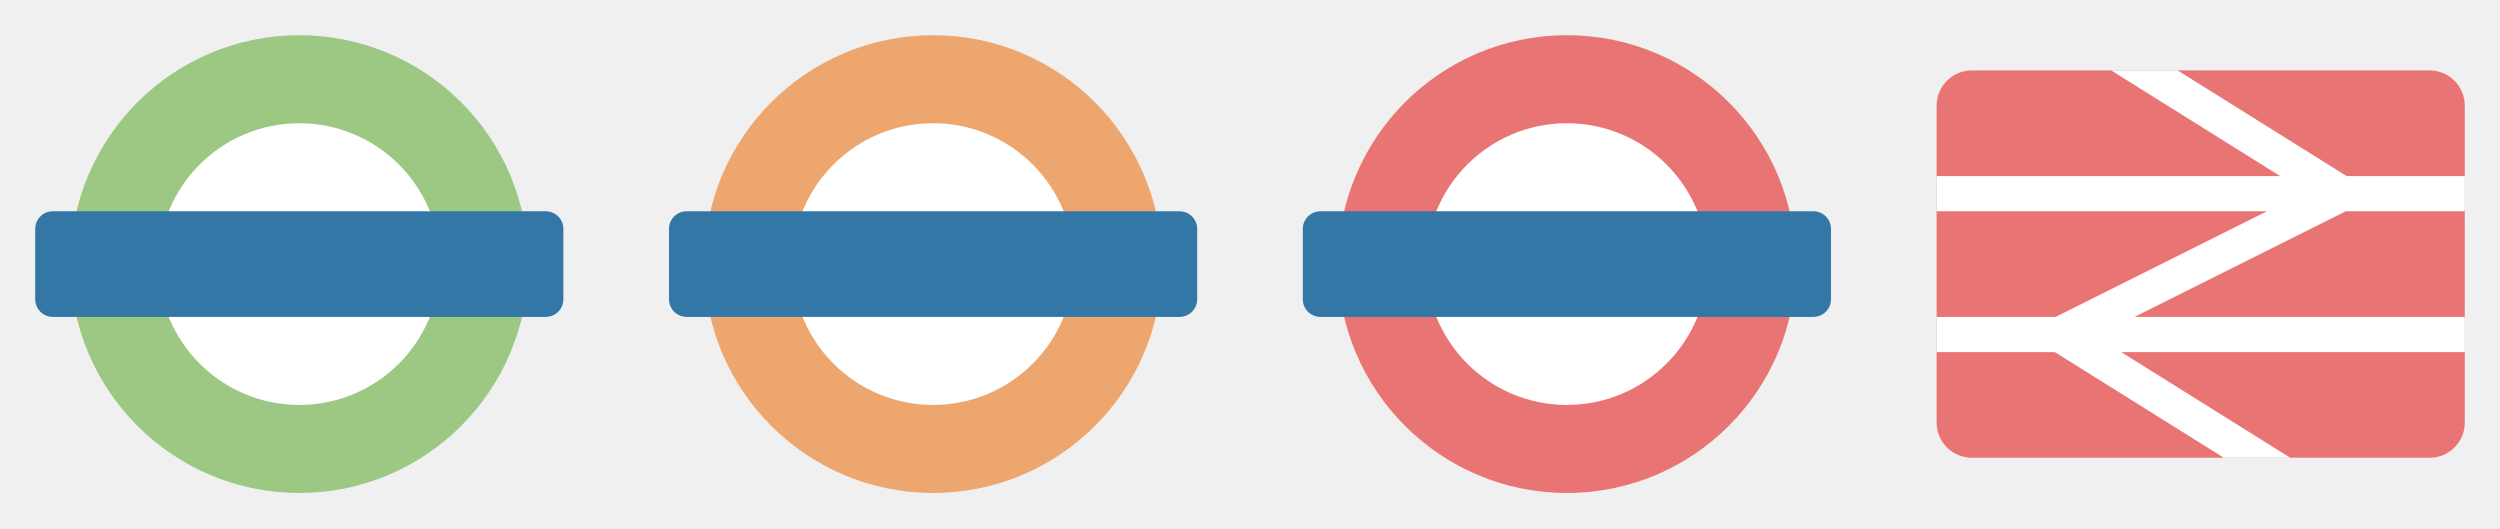
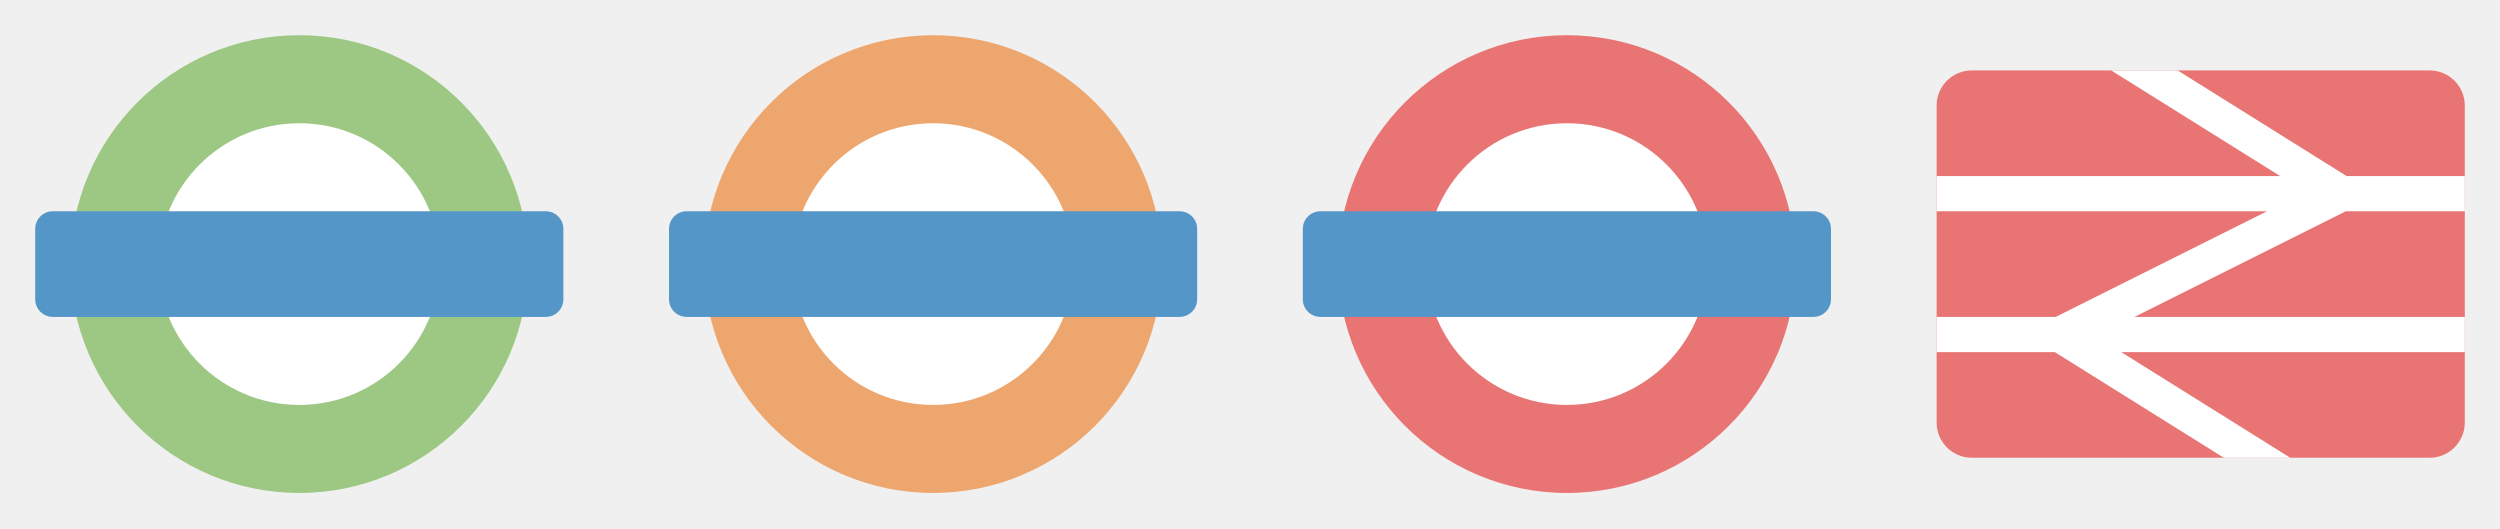
<svg xmlns="http://www.w3.org/2000/svg" version="1.1" width="71" height="15" id="svg3122" viewBox="0 0 71 15">
  <defs id="defs3124" />
  <g id="g9418" transform="translate(1,14)">
    <circle r="5" cy="-6.5" cx="7.5" id="path5295" style="opacity:1;fill:#ffffff;fill-opacity:1;stroke:none;stroke-width:1;stroke-linecap:round;stroke-linejoin:round;stroke-miterlimit:4;stroke-dasharray:none;stroke-dashoffset:0;stroke-opacity:1;marker:none" />
    <path id="path3346" d="M 7.5,-13 A 6.5,6.5 0 0 0 1,-6.5 6.5,6.5 0 0 0 7.5,0 6.5,6.5 0 0 0 14,-6.5 6.5,6.5 0 0 0 7.5,-13 Z m 0,2.5 a 4,4 0 0 1 4,4 4,4 0 0 1 -4,4 4,4 0 0 1 -4,-4 4,4 0 0 1 4,-4 z" style="opacity:1;fill:#9cc883;fill-opacity:1;stroke:none;stroke-width:1;stroke-linecap:round;stroke-linejoin:miter;stroke-miterlimit:4;stroke-dasharray:none;stroke-dashoffset:0;stroke-opacity:1" />
-     <rect rx="0.5" ry="0.5" y="-8" x="0" height="3" width="15" id="rect3363" style="opacity:1;fill:#3377a7;fill-opacity:1;stroke:none;stroke-width:1;stroke-linecap:round;stroke-linejoin:miter;stroke-miterlimit:4;stroke-dasharray:none;stroke-dashoffset:0;stroke-opacity:1" />
+     <rect rx="0.5" ry="0.5" y="-8" x="0" height="3" width="15" id="rect3363" style="opacity:1;fill:#5396c7;fill-opacity:1;stroke:none;stroke-width:1;stroke-linecap:round;stroke-linejoin:miter;stroke-miterlimit:4;stroke-dasharray:none;stroke-dashoffset:0;stroke-opacity:1" />
  </g>
  <g id="g9423" transform="translate(19,14)">
    <circle style="opacity:1;fill:#ffffff;fill-opacity:1;stroke:none;stroke-width:1;stroke-linecap:round;stroke-linejoin:round;stroke-miterlimit:4;stroke-dasharray:none;stroke-dashoffset:0;stroke-opacity:1;marker:none" id="circle9425" cx="7.5" cy="-6.5" r="5" />
    <path style="opacity:1;fill:#eea66f;fill-opacity:1;stroke:none;stroke-width:1;stroke-linecap:round;stroke-linejoin:miter;stroke-miterlimit:4;stroke-dasharray:none;stroke-dashoffset:0;stroke-opacity:1" d="M 7.5,-13 A 6.5,6.5 0 0 0 1,-6.5 6.5,6.5 0 0 0 7.5,0 6.5,6.5 0 0 0 14,-6.5 6.5,6.5 0 0 0 7.5,-13 Z m 0,2.5 a 4,4 0 0 1 4,4 4,4 0 0 1 -4,4 4,4 0 0 1 -4,-4 4,4 0 0 1 4,-4 z" id="path9427" />
-     <rect style="opacity:1;fill:#3377a7;fill-opacity:1;stroke:none;stroke-width:1;stroke-linecap:round;stroke-linejoin:miter;stroke-miterlimit:4;stroke-dasharray:none;stroke-dashoffset:0;stroke-opacity:1" id="rect9429" width="15" height="3" x="0" y="-8" ry="0.5" rx="0.5" />
+     <rect style="opacity:1;fill:#5396c7;fill-opacity:1;stroke:none;stroke-width:1;stroke-linecap:round;stroke-linejoin:miter;stroke-miterlimit:4;stroke-dasharray:none;stroke-dashoffset:0;stroke-opacity:1" id="rect9429" width="15" height="3" x="0" y="-8" ry="0.5" rx="0.5" />
  </g>
  <g transform="translate(37,14)" id="g9431">
    <circle r="5" cy="-6.5" cx="7.5" id="circle9433" style="opacity:1;fill:#ffffff;fill-opacity:1;stroke:none;stroke-width:1;stroke-linecap:round;stroke-linejoin:round;stroke-miterlimit:4;stroke-dasharray:none;stroke-dashoffset:0;stroke-opacity:1;marker:none" />
    <path id="path9435" d="M 7.5,-13 A 6.5,6.5 0 0 0 1,-6.5 6.5,6.5 0 0 0 7.5,0 6.5,6.5 0 0 0 14,-6.5 6.5,6.5 0 0 0 7.5,-13 Z m 0,2.5 a 4,4 0 0 1 4,4 4,4 0 0 1 -4,4 4,4 0 0 1 -4,-4 4,4 0 0 1 4,-4 z" style="opacity:1;fill:#e97474;fill-opacity:1;stroke:none;stroke-width:1;stroke-linecap:round;stroke-linejoin:miter;stroke-miterlimit:4;stroke-dasharray:none;stroke-dashoffset:0;stroke-opacity:1" />
-     <rect rx="0.5" ry="0.5" y="-8" x="0" height="3" width="15" id="rect9437" style="opacity:1;fill:#3377a7;fill-opacity:1;stroke:none;stroke-width:1;stroke-linecap:round;stroke-linejoin:miter;stroke-miterlimit:4;stroke-dasharray:none;stroke-dashoffset:0;stroke-opacity:1" />
+     <rect rx="0.5" ry="0.5" y="-8" x="0" height="3" width="15" id="rect9437" style="opacity:1;fill:#5396c7;fill-opacity:1;stroke:none;stroke-width:1;stroke-linecap:round;stroke-linejoin:miter;stroke-miterlimit:4;stroke-dasharray:none;stroke-dashoffset:0;stroke-opacity:1" />
  </g>
  <g id="g11681" transform="translate(55)">
    <rect ry="1" rx="1" y="2" x="0" height="11" width="15" id="rect4778" style="opacity:1;fill:#e97474;fill-opacity:1;stroke:none;stroke-width:0.75;stroke-linecap:butt;stroke-linejoin:miter;stroke-miterlimit:4;stroke-dasharray:none;stroke-dashoffset:0;stroke-opacity:1;marker:none" />
    <path id="rect4780" d="M 4.957,2 9.756,5 0,5 l 0,1 9.381,0 -6,3 L 0,9 0,10 3.357,10 8.156,13 10.043,13 5.244,10 15,10 15,9 5.619,9 11.619,6 15,6 15,5 11.643,5 6.844,2 4.957,2 Z" style="opacity:1;fill:#ffffff;fill-opacity:1;stroke:none;stroke-width:0.75;stroke-linecap:butt;stroke-linejoin:miter;stroke-miterlimit:4;stroke-dasharray:none;stroke-dashoffset:0;stroke-opacity:1;marker:none" />
  </g>
</svg>
